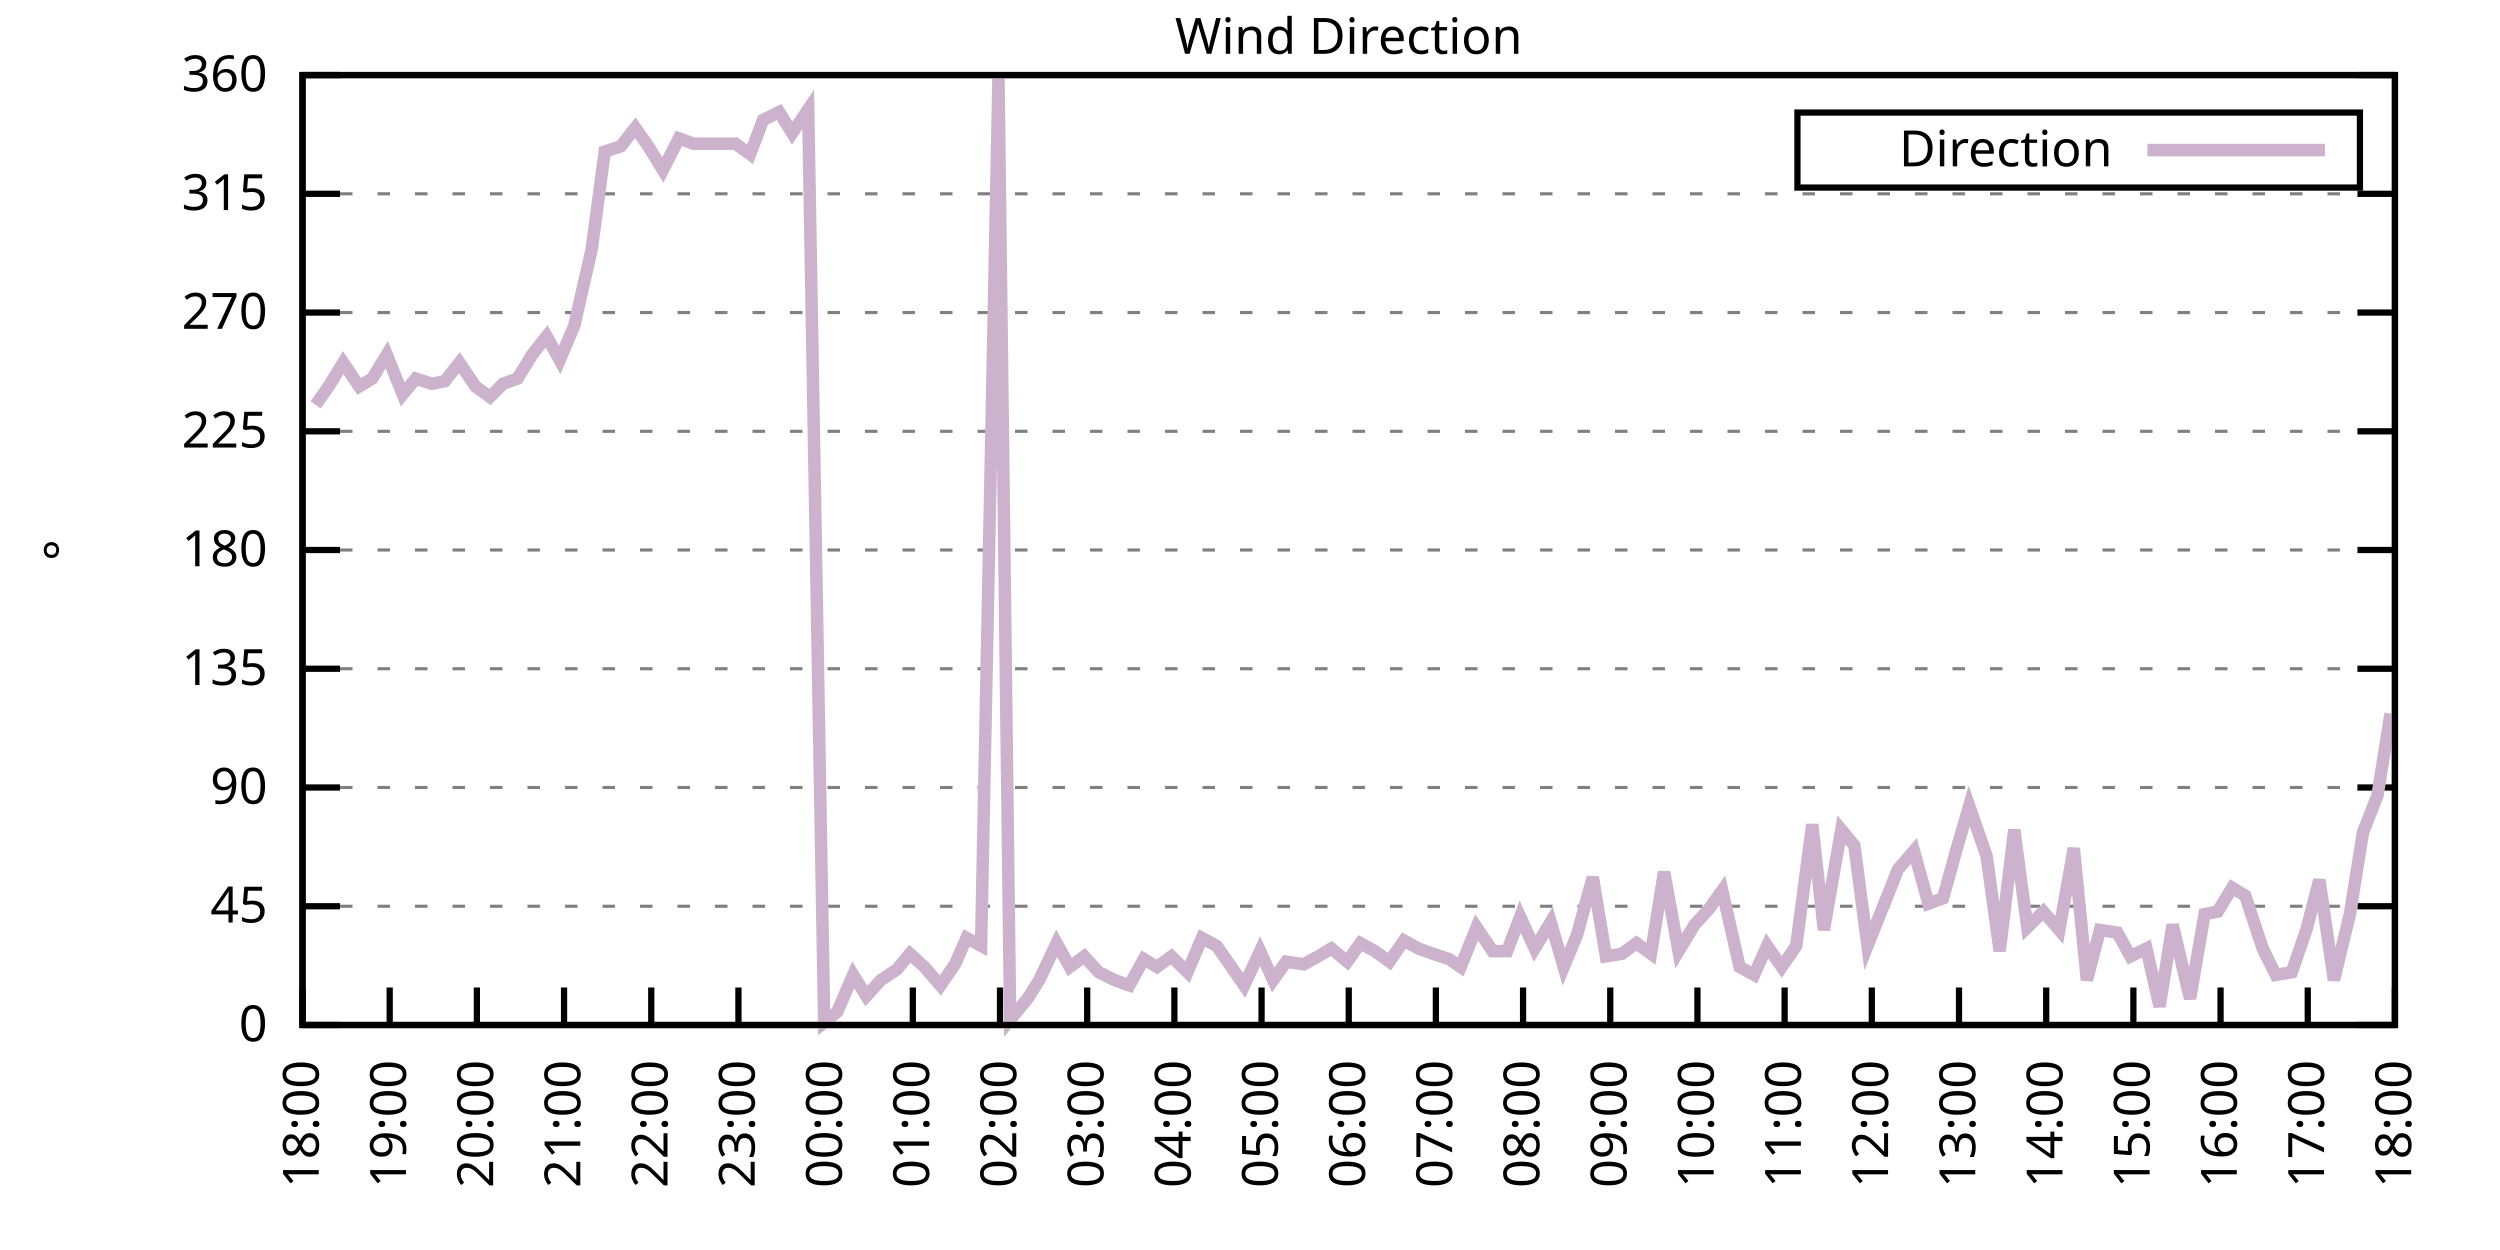
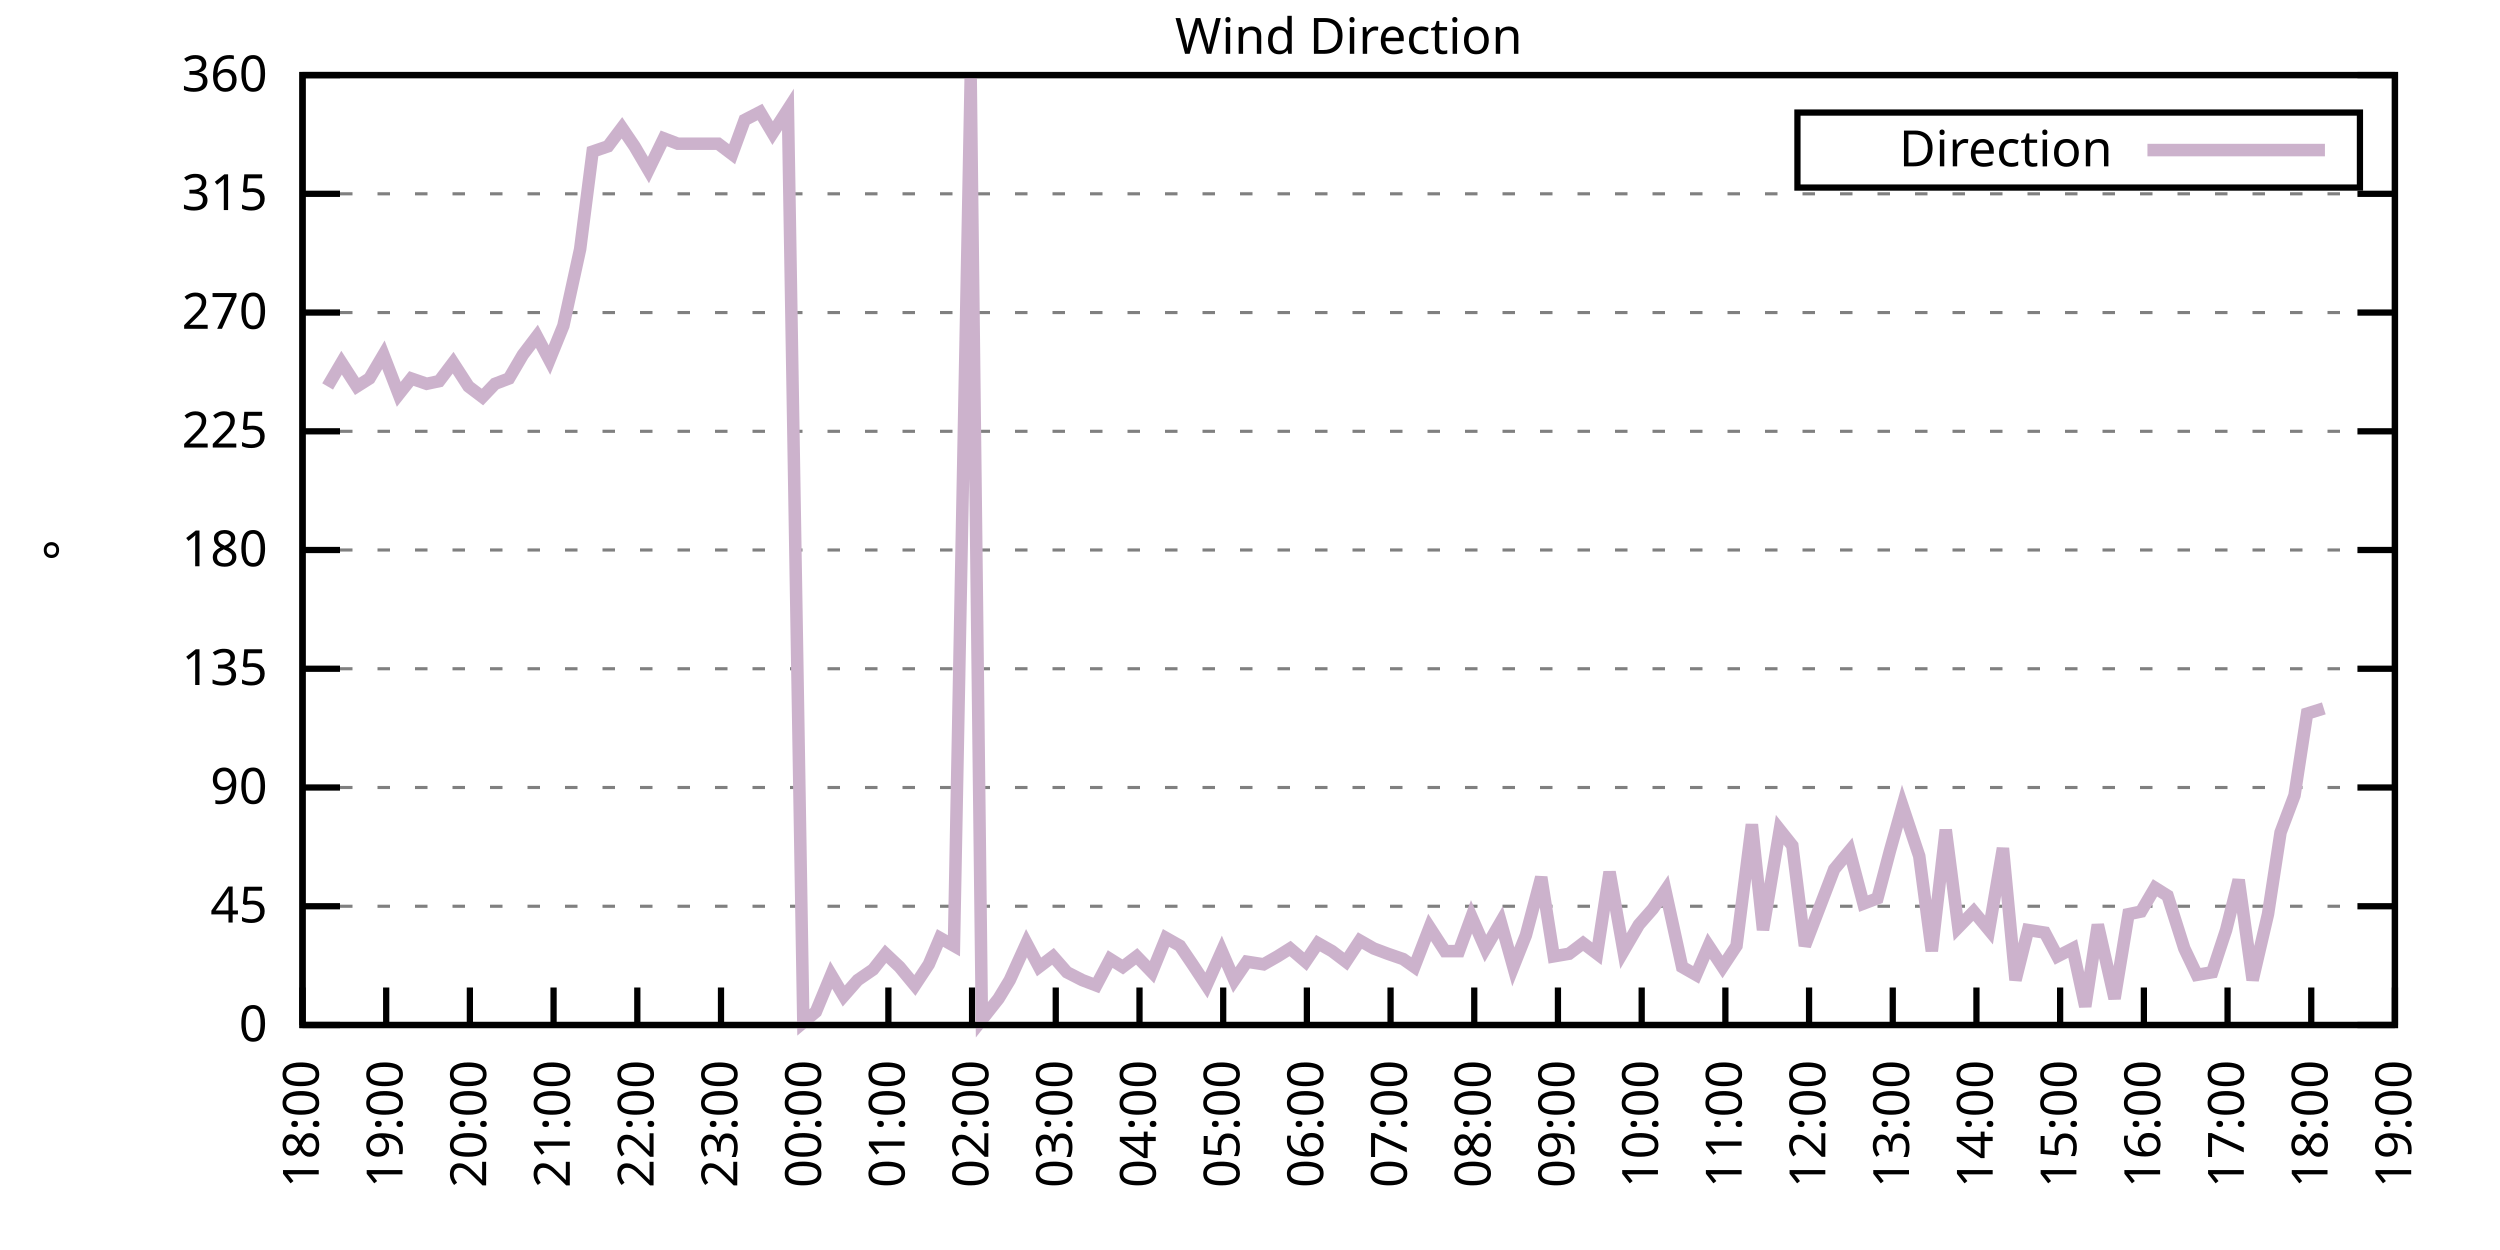
<svg xmlns="http://www.w3.org/2000/svg" xmlns:xlink="http://www.w3.org/1999/xlink" width="400" height="200" viewBox="0 0 400 200">
  <g id="gnuplot_canvas">
    <rect x="0" y="0" width="400" height="200" fill="none" />
    <defs>
      <circle id="gpDot" r="0.5" stroke-width="0.5" stroke="currentColor" />
      <path id="gpPt0" stroke-width="0.333" stroke="currentColor" d="M-1,0 h2 M0,-1 v2" />
      <path id="gpPt1" stroke-width="0.333" stroke="currentColor" d="M-1,-1 L1,1 M1,-1 L-1,1" />
      <path id="gpPt2" stroke-width="0.333" stroke="currentColor" d="M-1,0 L1,0 M0,-1 L0,1 M-1,-1 L1,1 M-1,1 L1,-1" />
      <rect id="gpPt3" stroke-width="0.333" stroke="currentColor" x="-1" y="-1" width="2" height="2" />
      <rect id="gpPt4" stroke-width="0.333" stroke="currentColor" fill="currentColor" x="-1" y="-1" width="2" height="2" />
      <circle id="gpPt5" stroke-width="0.333" stroke="currentColor" cx="0" cy="0" r="1" />
      <use xlink:href="#gpPt5" id="gpPt6" fill="currentColor" stroke="none" />
      <path id="gpPt7" stroke-width="0.333" stroke="currentColor" d="M0,-1.33 L-1.33,0.67 L1.33,0.67 z" />
      <use xlink:href="#gpPt7" id="gpPt8" fill="currentColor" stroke="none" />
      <use xlink:href="#gpPt7" id="gpPt9" stroke="currentColor" transform="rotate(180)" />
      <use xlink:href="#gpPt9" id="gpPt10" fill="currentColor" stroke="none" />
      <use xlink:href="#gpPt3" id="gpPt11" stroke="currentColor" transform="rotate(45)" />
      <use xlink:href="#gpPt11" id="gpPt12" fill="currentColor" stroke="none" />
      <path id="gpPt13" stroke-width="0.333" stroke="currentColor" d="M0,1.330 L1.265,0.411 L0.782,-1.067 L-0.782,-1.076 L-1.265,0.411 z" />
      <use xlink:href="#gpPt13" id="gpPt14" fill="currentColor" stroke="none" />
      <filter id="textbox" filterUnits="objectBoundingBox" x="0" y="0" height="1" width="1">
        <feFlood flood-color="white" flood-opacity="1" result="bgnd" />
        <feComposite in="SourceGraphic" in2="bgnd" operator="atop" />
      </filter>
      <filter id="greybox" filterUnits="objectBoundingBox" x="0" y="0" height="1" width="1">
        <feFlood flood-color="lightgrey" flood-opacity="1" result="grey" />
        <feComposite in="SourceGraphic" in2="grey" operator="atop" />
      </filter>
    </defs>
    <g fill="none" color="white" stroke="currentColor" stroke-width="1.00" stroke-linecap="butt" stroke-linejoin="miter">
</g>
    <g fill="none" color="black" stroke="currentColor" stroke-width="1.00" stroke-linecap="butt" stroke-linejoin="miter">
      <g stroke="none" shape-rendering="crispEdges">
        <polygon fill="rgb(255, 255, 255)" points="48.40,164.00 383.18,164.00 383.18,12.02 48.40,12.02 " />
      </g>
    </g>
    <g fill="none" color="black" stroke="currentColor" stroke-width="1.00" stroke-linecap="butt" stroke-linejoin="miter">
</g>
    <g fill="none" color="black" stroke="black" stroke-width="0.50" stroke-linecap="butt" stroke-linejoin="miter">
</g>
    <g fill="none" color="gray" stroke="currentColor" stroke-width="0.50" stroke-linecap="butt" stroke-linejoin="miter">
      <path stroke="gray" stroke-dasharray="2,4" class="gridline" d="M48.40,164.00 L383.19,164.00  " />
    </g>
    <g fill="none" color="gray" stroke="gray" stroke-width="1.00" stroke-linecap="butt" stroke-linejoin="miter">
</g>
    <g fill="none" color="black" stroke="currentColor" stroke-width="1.00" stroke-linecap="butt" stroke-linejoin="miter">
      <path stroke="black" d="M48.40,164.00 L54.40,164.00 M383.19,164.00 L377.19,164.00  " />
      <g transform="translate(42.80,166.60)" stroke="none" fill="black" font-family="Sans" font-size="8.00" text-anchor="end">
        <text>
          <tspan font-family="Sans"> 0</tspan>
        </text>
      </g>
    </g>
    <g fill="none" color="black" stroke="currentColor" stroke-width="1.00" stroke-linecap="butt" stroke-linejoin="miter">
</g>
    <g fill="none" color="black" stroke="black" stroke-width="0.50" stroke-linecap="butt" stroke-linejoin="miter">
</g>
    <g fill="none" color="gray" stroke="currentColor" stroke-width="0.50" stroke-linecap="butt" stroke-linejoin="miter">
      <path stroke="gray" stroke-dasharray="2,4" class="gridline" d="M48.40,145.00 L383.19,145.00  " />
    </g>
    <g fill="none" color="gray" stroke="gray" stroke-width="1.00" stroke-linecap="butt" stroke-linejoin="miter">
</g>
    <g fill="none" color="black" stroke="currentColor" stroke-width="1.00" stroke-linecap="butt" stroke-linejoin="miter">
      <path stroke="black" d="M48.40,145.00 L54.40,145.00 M383.19,145.00 L377.19,145.00  " />
      <g transform="translate(42.80,147.60)" stroke="none" fill="black" font-family="Sans" font-size="8.00" text-anchor="end">
        <text>
          <tspan font-family="Sans"> 45</tspan>
        </text>
      </g>
    </g>
    <g fill="none" color="black" stroke="currentColor" stroke-width="1.00" stroke-linecap="butt" stroke-linejoin="miter">
</g>
    <g fill="none" color="black" stroke="black" stroke-width="0.50" stroke-linecap="butt" stroke-linejoin="miter">
</g>
    <g fill="none" color="gray" stroke="currentColor" stroke-width="0.50" stroke-linecap="butt" stroke-linejoin="miter">
      <path stroke="gray" stroke-dasharray="2,4" class="gridline" d="M48.40,126.00 L383.19,126.00  " />
    </g>
    <g fill="none" color="gray" stroke="gray" stroke-width="1.00" stroke-linecap="butt" stroke-linejoin="miter">
</g>
    <g fill="none" color="black" stroke="currentColor" stroke-width="1.00" stroke-linecap="butt" stroke-linejoin="miter">
      <path stroke="black" d="M48.40,126.00 L54.40,126.00 M383.19,126.00 L377.19,126.00  " />
      <g transform="translate(42.80,128.60)" stroke="none" fill="black" font-family="Sans" font-size="8.00" text-anchor="end">
        <text>
          <tspan font-family="Sans"> 90</tspan>
        </text>
      </g>
    </g>
    <g fill="none" color="black" stroke="currentColor" stroke-width="1.00" stroke-linecap="butt" stroke-linejoin="miter">
</g>
    <g fill="none" color="black" stroke="black" stroke-width="0.50" stroke-linecap="butt" stroke-linejoin="miter">
</g>
    <g fill="none" color="gray" stroke="currentColor" stroke-width="0.50" stroke-linecap="butt" stroke-linejoin="miter">
      <path stroke="gray" stroke-dasharray="2,4" class="gridline" d="M48.40,107.00 L383.19,107.00  " />
    </g>
    <g fill="none" color="gray" stroke="gray" stroke-width="1.00" stroke-linecap="butt" stroke-linejoin="miter">
</g>
    <g fill="none" color="black" stroke="currentColor" stroke-width="1.00" stroke-linecap="butt" stroke-linejoin="miter">
      <path stroke="black" d="M48.40,107.00 L54.40,107.00 M383.19,107.00 L377.19,107.00  " />
      <g transform="translate(42.80,109.60)" stroke="none" fill="black" font-family="Sans" font-size="8.00" text-anchor="end">
        <text>
          <tspan font-family="Sans"> 135</tspan>
        </text>
      </g>
    </g>
    <g fill="none" color="black" stroke="currentColor" stroke-width="1.00" stroke-linecap="butt" stroke-linejoin="miter">
</g>
    <g fill="none" color="black" stroke="black" stroke-width="0.50" stroke-linecap="butt" stroke-linejoin="miter">
</g>
    <g fill="none" color="gray" stroke="currentColor" stroke-width="0.50" stroke-linecap="butt" stroke-linejoin="miter">
      <path stroke="gray" stroke-dasharray="2,4" class="gridline" d="M48.40,88.00 L383.19,88.00  " />
    </g>
    <g fill="none" color="gray" stroke="gray" stroke-width="1.00" stroke-linecap="butt" stroke-linejoin="miter">
</g>
    <g fill="none" color="black" stroke="currentColor" stroke-width="1.00" stroke-linecap="butt" stroke-linejoin="miter">
      <path stroke="black" d="M48.40,88.00 L54.40,88.00 M383.19,88.00 L377.19,88.00  " />
      <g transform="translate(42.80,90.60)" stroke="none" fill="black" font-family="Sans" font-size="8.00" text-anchor="end">
        <text>
          <tspan font-family="Sans"> 180</tspan>
        </text>
      </g>
    </g>
    <g fill="none" color="black" stroke="currentColor" stroke-width="1.00" stroke-linecap="butt" stroke-linejoin="miter">
</g>
    <g fill="none" color="black" stroke="black" stroke-width="0.50" stroke-linecap="butt" stroke-linejoin="miter">
</g>
    <g fill="none" color="gray" stroke="currentColor" stroke-width="0.50" stroke-linecap="butt" stroke-linejoin="miter">
      <path stroke="gray" stroke-dasharray="2,4" class="gridline" d="M48.40,69.01 L383.19,69.01  " />
    </g>
    <g fill="none" color="gray" stroke="gray" stroke-width="1.00" stroke-linecap="butt" stroke-linejoin="miter">
</g>
    <g fill="none" color="black" stroke="currentColor" stroke-width="1.00" stroke-linecap="butt" stroke-linejoin="miter">
      <path stroke="black" d="M48.40,69.01 L54.40,69.01 M383.19,69.01 L377.19,69.01  " />
      <g transform="translate(42.80,71.61)" stroke="none" fill="black" font-family="Sans" font-size="8.00" text-anchor="end">
        <text>
          <tspan font-family="Sans"> 225</tspan>
        </text>
      </g>
    </g>
    <g fill="none" color="black" stroke="currentColor" stroke-width="1.00" stroke-linecap="butt" stroke-linejoin="miter">
</g>
    <g fill="none" color="black" stroke="black" stroke-width="0.50" stroke-linecap="butt" stroke-linejoin="miter">
</g>
    <g fill="none" color="gray" stroke="currentColor" stroke-width="0.50" stroke-linecap="butt" stroke-linejoin="miter">
      <path stroke="gray" stroke-dasharray="2,4" class="gridline" d="M48.40,50.01 L383.19,50.01  " />
    </g>
    <g fill="none" color="gray" stroke="gray" stroke-width="1.00" stroke-linecap="butt" stroke-linejoin="miter">
</g>
    <g fill="none" color="black" stroke="currentColor" stroke-width="1.00" stroke-linecap="butt" stroke-linejoin="miter">
      <path stroke="black" d="M48.40,50.01 L54.40,50.01 M383.19,50.01 L377.19,50.01  " />
      <g transform="translate(42.80,52.61)" stroke="none" fill="black" font-family="Sans" font-size="8.00" text-anchor="end">
        <text>
          <tspan font-family="Sans"> 270</tspan>
        </text>
      </g>
    </g>
    <g fill="none" color="black" stroke="currentColor" stroke-width="1.00" stroke-linecap="butt" stroke-linejoin="miter">
</g>
    <g fill="none" color="black" stroke="black" stroke-width="0.50" stroke-linecap="butt" stroke-linejoin="miter">
</g>
    <g fill="none" color="gray" stroke="currentColor" stroke-width="0.50" stroke-linecap="butt" stroke-linejoin="miter">
      <path stroke="gray" stroke-dasharray="2,4" class="gridline" d="M48.40,31.01 L383.19,31.01  " />
    </g>
    <g fill="none" color="gray" stroke="gray" stroke-width="1.00" stroke-linecap="butt" stroke-linejoin="miter">
</g>
    <g fill="none" color="black" stroke="currentColor" stroke-width="1.00" stroke-linecap="butt" stroke-linejoin="miter">
      <path stroke="black" d="M48.40,31.01 L54.40,31.01 M383.19,31.01 L377.19,31.01  " />
      <g transform="translate(42.80,33.61)" stroke="none" fill="black" font-family="Sans" font-size="8.00" text-anchor="end">
        <text>
          <tspan font-family="Sans"> 315</tspan>
        </text>
      </g>
    </g>
    <g fill="none" color="black" stroke="currentColor" stroke-width="1.00" stroke-linecap="butt" stroke-linejoin="miter">
</g>
    <g fill="none" color="black" stroke="black" stroke-width="0.50" stroke-linecap="butt" stroke-linejoin="miter">
</g>
    <g fill="none" color="gray" stroke="currentColor" stroke-width="0.50" stroke-linecap="butt" stroke-linejoin="miter">
      <path stroke="gray" stroke-dasharray="2,4" class="gridline" d="M48.40,12.01 L383.19,12.01  " />
    </g>
    <g fill="none" color="gray" stroke="gray" stroke-width="1.00" stroke-linecap="butt" stroke-linejoin="miter">
</g>
    <g fill="none" color="black" stroke="currentColor" stroke-width="1.00" stroke-linecap="butt" stroke-linejoin="miter">
      <path stroke="black" d="M48.40,12.01 L54.40,12.01 M383.19,12.01 L377.19,12.01  " />
      <g transform="translate(42.80,14.61)" stroke="none" fill="black" font-family="Sans" font-size="8.00" text-anchor="end">
        <text>
          <tspan font-family="Sans"> 360</tspan>
        </text>
      </g>
    </g>
    <g fill="none" color="black" stroke="currentColor" stroke-width="1.00" stroke-linecap="butt" stroke-linejoin="miter">
      <path stroke="black" d="M48.40,164.00 L48.40,158.00  " />
      <g transform="translate(51.00,169.60) rotate(270.00)" stroke="none" fill="black" font-family="Sans" font-size="8.00" text-anchor="end">
        <text>
          <tspan font-family="Sans">18:00</tspan>
        </text>
      </g>
    </g>
    <g fill="none" color="black" stroke="currentColor" stroke-width="1.00" stroke-linecap="butt" stroke-linejoin="miter">
-       <path stroke="black" d="M62.35,164.00 L62.35,158.00  " />
-       <g transform="translate(64.95,169.60) rotate(270.00)" stroke="none" fill="black" font-family="Sans" font-size="8.00" text-anchor="end">
+       <path stroke="black" d="M61.79,164.00 L61.79,158.00  " />
+       <g transform="translate(64.39,169.60) rotate(270.00)" stroke="none" fill="black" font-family="Sans" font-size="8.00" text-anchor="end">
        <text>
          <tspan font-family="Sans">19:00</tspan>
        </text>
      </g>
    </g>
    <g fill="none" color="black" stroke="currentColor" stroke-width="1.00" stroke-linecap="butt" stroke-linejoin="miter">
-       <path stroke="black" d="M76.30,164.00 L76.30,158.00  " />
-       <g transform="translate(78.90,169.60) rotate(270.00)" stroke="none" fill="black" font-family="Sans" font-size="8.00" text-anchor="end">
+       <path stroke="black" d="M75.18,164.00 L75.18,158.00  " />
+       <g transform="translate(77.78,169.60) rotate(270.00)" stroke="none" fill="black" font-family="Sans" font-size="8.00" text-anchor="end">
        <text>
          <tspan font-family="Sans">20:00</tspan>
        </text>
      </g>
    </g>
    <g fill="none" color="black" stroke="currentColor" stroke-width="1.00" stroke-linecap="butt" stroke-linejoin="miter">
-       <path stroke="black" d="M90.25,164.00 L90.25,158.00  " />
-       <g transform="translate(92.85,169.60) rotate(270.00)" stroke="none" fill="black" font-family="Sans" font-size="8.00" text-anchor="end">
+       <path stroke="black" d="M88.57,164.00 L88.57,158.00  " />
+       <g transform="translate(91.17,169.60) rotate(270.00)" stroke="none" fill="black" font-family="Sans" font-size="8.00" text-anchor="end">
        <text>
          <tspan font-family="Sans">21:00</tspan>
        </text>
      </g>
    </g>
    <g fill="none" color="black" stroke="currentColor" stroke-width="1.00" stroke-linecap="butt" stroke-linejoin="miter">
-       <path stroke="black" d="M104.20,164.00 L104.20,158.00  " />
-       <g transform="translate(106.80,169.60) rotate(270.00)" stroke="none" fill="black" font-family="Sans" font-size="8.00" text-anchor="end">
+       <path stroke="black" d="M101.97,164.00 L101.97,158.00  " />
+       <g transform="translate(104.57,169.60) rotate(270.00)" stroke="none" fill="black" font-family="Sans" font-size="8.00" text-anchor="end">
        <text>
          <tspan font-family="Sans">22:00</tspan>
        </text>
      </g>
    </g>
    <g fill="none" color="black" stroke="currentColor" stroke-width="1.00" stroke-linecap="butt" stroke-linejoin="miter">
-       <path stroke="black" d="M118.15,164.00 L118.15,158.00  " />
-       <g transform="translate(120.75,169.60) rotate(270.00)" stroke="none" fill="black" font-family="Sans" font-size="8.00" text-anchor="end">
+       <path stroke="black" d="M115.36,164.00 L115.36,158.00  " />
+       <g transform="translate(117.96,169.60) rotate(270.00)" stroke="none" fill="black" font-family="Sans" font-size="8.00" text-anchor="end">
        <text>
          <tspan font-family="Sans">23:00</tspan>
        </text>
      </g>
    </g>
    <g fill="none" color="black" stroke="currentColor" stroke-width="1.00" stroke-linecap="butt" stroke-linejoin="miter">
-       <path stroke="black" d="M132.10,164.00 L132.10,158.00  " />
-       <g transform="translate(134.70,169.60) rotate(270.00)" stroke="none" fill="black" font-family="Sans" font-size="8.00" text-anchor="end">
+       <path stroke="black" d="M128.75,164.00 L128.75,158.00  " />
+       <g transform="translate(131.35,169.60) rotate(270.00)" stroke="none" fill="black" font-family="Sans" font-size="8.00" text-anchor="end">
        <text>
          <tspan font-family="Sans">00:00</tspan>
        </text>
      </g>
    </g>
    <g fill="none" color="black" stroke="currentColor" stroke-width="1.00" stroke-linecap="butt" stroke-linejoin="miter">
-       <path stroke="black" d="M146.05,164.00 L146.05,158.00  " />
-       <g transform="translate(148.65,169.60) rotate(270.00)" stroke="none" fill="black" font-family="Sans" font-size="8.00" text-anchor="end">
+       <path stroke="black" d="M142.14,164.00 L142.14,158.00  " />
+       <g transform="translate(144.74,169.60) rotate(270.00)" stroke="none" fill="black" font-family="Sans" font-size="8.00" text-anchor="end">
        <text>
          <tspan font-family="Sans">01:00</tspan>
        </text>
      </g>
    </g>
    <g fill="none" color="black" stroke="currentColor" stroke-width="1.00" stroke-linecap="butt" stroke-linejoin="miter">
-       <path stroke="black" d="M160.00,164.00 L160.00,158.00  " />
-       <g transform="translate(162.60,169.60) rotate(270.00)" stroke="none" fill="black" font-family="Sans" font-size="8.00" text-anchor="end">
+       <path stroke="black" d="M155.53,164.00 L155.53,158.00  " />
+       <g transform="translate(158.13,169.60) rotate(270.00)" stroke="none" fill="black" font-family="Sans" font-size="8.00" text-anchor="end">
        <text>
          <tspan font-family="Sans">02:00</tspan>
        </text>
      </g>
    </g>
    <g fill="none" color="black" stroke="currentColor" stroke-width="1.00" stroke-linecap="butt" stroke-linejoin="miter">
-       <path stroke="black" d="M173.95,164.00 L173.95,158.00  " />
-       <g transform="translate(176.55,169.60) rotate(270.00)" stroke="none" fill="black" font-family="Sans" font-size="8.00" text-anchor="end">
+       <path stroke="black" d="M168.92,164.00 L168.92,158.00  " />
+       <g transform="translate(171.52,169.60) rotate(270.00)" stroke="none" fill="black" font-family="Sans" font-size="8.00" text-anchor="end">
        <text>
          <tspan font-family="Sans">03:00</tspan>
        </text>
      </g>
    </g>
    <g fill="none" color="black" stroke="currentColor" stroke-width="1.00" stroke-linecap="butt" stroke-linejoin="miter">
-       <path stroke="black" d="M187.90,164.00 L187.90,158.00  " />
-       <g transform="translate(190.50,169.60) rotate(270.00)" stroke="none" fill="black" font-family="Sans" font-size="8.00" text-anchor="end">
+       <path stroke="black" d="M182.32,164.00 L182.32,158.00  " />
+       <g transform="translate(184.92,169.60) rotate(270.00)" stroke="none" fill="black" font-family="Sans" font-size="8.00" text-anchor="end">
        <text>
          <tspan font-family="Sans">04:00</tspan>
        </text>
      </g>
    </g>
    <g fill="none" color="black" stroke="currentColor" stroke-width="1.00" stroke-linecap="butt" stroke-linejoin="miter">
-       <path stroke="black" d="M201.85,164.00 L201.85,158.00  " />
-       <g transform="translate(204.45,169.60) rotate(270.00)" stroke="none" fill="black" font-family="Sans" font-size="8.00" text-anchor="end">
+       <path stroke="black" d="M195.71,164.00 L195.71,158.00  " />
+       <g transform="translate(198.31,169.60) rotate(270.00)" stroke="none" fill="black" font-family="Sans" font-size="8.00" text-anchor="end">
        <text>
          <tspan font-family="Sans">05:00</tspan>
        </text>
      </g>
    </g>
    <g fill="none" color="black" stroke="currentColor" stroke-width="1.00" stroke-linecap="butt" stroke-linejoin="miter">
-       <path stroke="black" d="M215.80,164.00 L215.80,158.00  " />
-       <g transform="translate(218.40,169.60) rotate(270.00)" stroke="none" fill="black" font-family="Sans" font-size="8.00" text-anchor="end">
+       <path stroke="black" d="M209.10,164.00 L209.10,158.00  " />
+       <g transform="translate(211.70,169.60) rotate(270.00)" stroke="none" fill="black" font-family="Sans" font-size="8.00" text-anchor="end">
        <text>
          <tspan font-family="Sans">06:00</tspan>
        </text>
      </g>
    </g>
    <g fill="none" color="black" stroke="currentColor" stroke-width="1.00" stroke-linecap="butt" stroke-linejoin="miter">
-       <path stroke="black" d="M229.74,164.00 L229.74,158.00  " />
-       <g transform="translate(232.34,169.60) rotate(270.00)" stroke="none" fill="black" font-family="Sans" font-size="8.00" text-anchor="end">
+       <path stroke="black" d="M222.49,164.00 L222.49,158.00  " />
+       <g transform="translate(225.09,169.60) rotate(270.00)" stroke="none" fill="black" font-family="Sans" font-size="8.00" text-anchor="end">
        <text>
          <tspan font-family="Sans">07:00</tspan>
        </text>
      </g>
    </g>
    <g fill="none" color="black" stroke="currentColor" stroke-width="1.00" stroke-linecap="butt" stroke-linejoin="miter">
-       <path stroke="black" d="M243.69,164.00 L243.69,158.00  " />
-       <g transform="translate(246.29,169.60) rotate(270.00)" stroke="none" fill="black" font-family="Sans" font-size="8.00" text-anchor="end">
+       <path stroke="black" d="M235.88,164.00 L235.88,158.00  " />
+       <g transform="translate(238.48,169.60) rotate(270.00)" stroke="none" fill="black" font-family="Sans" font-size="8.00" text-anchor="end">
        <text>
          <tspan font-family="Sans">08:00</tspan>
        </text>
      </g>
    </g>
    <g fill="none" color="black" stroke="currentColor" stroke-width="1.00" stroke-linecap="butt" stroke-linejoin="miter">
-       <path stroke="black" d="M257.64,164.00 L257.64,158.00  " />
-       <g transform="translate(260.24,169.60) rotate(270.00)" stroke="none" fill="black" font-family="Sans" font-size="8.00" text-anchor="end">
+       <path stroke="black" d="M249.27,164.00 L249.27,158.00  " />
+       <g transform="translate(251.87,169.60) rotate(270.00)" stroke="none" fill="black" font-family="Sans" font-size="8.00" text-anchor="end">
        <text>
          <tspan font-family="Sans">09:00</tspan>
        </text>
      </g>
    </g>
    <g fill="none" color="black" stroke="currentColor" stroke-width="1.00" stroke-linecap="butt" stroke-linejoin="miter">
-       <path stroke="black" d="M271.59,164.00 L271.59,158.00  " />
-       <g transform="translate(274.19,169.60) rotate(270.00)" stroke="none" fill="black" font-family="Sans" font-size="8.00" text-anchor="end">
+       <path stroke="black" d="M262.67,164.00 L262.67,158.00  " />
+       <g transform="translate(265.27,169.60) rotate(270.00)" stroke="none" fill="black" font-family="Sans" font-size="8.00" text-anchor="end">
        <text>
          <tspan font-family="Sans">10:00</tspan>
        </text>
      </g>
    </g>
    <g fill="none" color="black" stroke="currentColor" stroke-width="1.00" stroke-linecap="butt" stroke-linejoin="miter">
-       <path stroke="black" d="M285.54,164.00 L285.54,158.00  " />
-       <g transform="translate(288.14,169.60) rotate(270.00)" stroke="none" fill="black" font-family="Sans" font-size="8.00" text-anchor="end">
+       <path stroke="black" d="M276.06,164.00 L276.06,158.00  " />
+       <g transform="translate(278.66,169.60) rotate(270.00)" stroke="none" fill="black" font-family="Sans" font-size="8.00" text-anchor="end">
        <text>
          <tspan font-family="Sans">11:00</tspan>
        </text>
      </g>
    </g>
    <g fill="none" color="black" stroke="currentColor" stroke-width="1.00" stroke-linecap="butt" stroke-linejoin="miter">
-       <path stroke="black" d="M299.49,164.00 L299.49,158.00  " />
-       <g transform="translate(302.09,169.60) rotate(270.00)" stroke="none" fill="black" font-family="Sans" font-size="8.00" text-anchor="end">
+       <path stroke="black" d="M289.45,164.00 L289.45,158.00  " />
+       <g transform="translate(292.05,169.60) rotate(270.00)" stroke="none" fill="black" font-family="Sans" font-size="8.00" text-anchor="end">
        <text>
          <tspan font-family="Sans">12:00</tspan>
        </text>
      </g>
    </g>
    <g fill="none" color="black" stroke="currentColor" stroke-width="1.00" stroke-linecap="butt" stroke-linejoin="miter">
-       <path stroke="black" d="M313.44,164.00 L313.44,158.00  " />
-       <g transform="translate(316.04,169.60) rotate(270.00)" stroke="none" fill="black" font-family="Sans" font-size="8.00" text-anchor="end">
+       <path stroke="black" d="M302.84,164.00 L302.84,158.00  " />
+       <g transform="translate(305.44,169.60) rotate(270.00)" stroke="none" fill="black" font-family="Sans" font-size="8.00" text-anchor="end">
        <text>
          <tspan font-family="Sans">13:00</tspan>
        </text>
      </g>
    </g>
    <g fill="none" color="black" stroke="currentColor" stroke-width="1.00" stroke-linecap="butt" stroke-linejoin="miter">
-       <path stroke="black" d="M327.39,164.00 L327.39,158.00  " />
-       <g transform="translate(329.99,169.60) rotate(270.00)" stroke="none" fill="black" font-family="Sans" font-size="8.00" text-anchor="end">
+       <path stroke="black" d="M316.23,164.00 L316.23,158.00  " />
+       <g transform="translate(318.83,169.60) rotate(270.00)" stroke="none" fill="black" font-family="Sans" font-size="8.00" text-anchor="end">
        <text>
          <tspan font-family="Sans">14:00</tspan>
        </text>
      </g>
    </g>
    <g fill="none" color="black" stroke="currentColor" stroke-width="1.00" stroke-linecap="butt" stroke-linejoin="miter">
-       <path stroke="black" d="M341.34,164.00 L341.34,158.00  " />
-       <g transform="translate(343.94,169.60) rotate(270.00)" stroke="none" fill="black" font-family="Sans" font-size="8.00" text-anchor="end">
+       <path stroke="black" d="M329.62,164.00 L329.62,158.00  " />
+       <g transform="translate(332.22,169.60) rotate(270.00)" stroke="none" fill="black" font-family="Sans" font-size="8.00" text-anchor="end">
        <text>
          <tspan font-family="Sans">15:00</tspan>
        </text>
      </g>
    </g>
    <g fill="none" color="black" stroke="currentColor" stroke-width="1.00" stroke-linecap="butt" stroke-linejoin="miter">
-       <path stroke="black" d="M355.29,164.00 L355.29,158.00  " />
-       <g transform="translate(357.89,169.60) rotate(270.00)" stroke="none" fill="black" font-family="Sans" font-size="8.00" text-anchor="end">
+       <path stroke="black" d="M343.02,164.00 L343.02,158.00  " />
+       <g transform="translate(345.62,169.60) rotate(270.00)" stroke="none" fill="black" font-family="Sans" font-size="8.00" text-anchor="end">
        <text>
          <tspan font-family="Sans">16:00</tspan>
        </text>
      </g>
    </g>
    <g fill="none" color="black" stroke="currentColor" stroke-width="1.00" stroke-linecap="butt" stroke-linejoin="miter">
-       <path stroke="black" d="M369.24,164.00 L369.24,158.00  " />
-       <g transform="translate(371.84,169.60) rotate(270.00)" stroke="none" fill="black" font-family="Sans" font-size="8.00" text-anchor="end">
+       <path stroke="black" d="M356.41,164.00 L356.41,158.00  " />
+       <g transform="translate(359.01,169.60) rotate(270.00)" stroke="none" fill="black" font-family="Sans" font-size="8.00" text-anchor="end">
        <text>
          <tspan font-family="Sans">17:00</tspan>
+         </text>
+       </g>
+     </g>
+     <g fill="none" color="black" stroke="currentColor" stroke-width="1.00" stroke-linecap="butt" stroke-linejoin="miter">
+       <path stroke="black" d="M369.80,164.00 L369.80,158.00  " />
+       <g transform="translate(372.40,169.60) rotate(270.00)" stroke="none" fill="black" font-family="Sans" font-size="8.00" text-anchor="end">
+         <text>
+           <tspan font-family="Sans">18:00</tspan>
        </text>
      </g>
    </g>
    <g fill="none" color="black" stroke="currentColor" stroke-width="1.00" stroke-linecap="butt" stroke-linejoin="miter">
      <path stroke="black" d="M383.19,164.00 L383.19,158.00  " />
      <g transform="translate(385.79,169.60) rotate(270.00)" stroke="none" fill="black" font-family="Sans" font-size="8.00" text-anchor="end">
        <text>
-           <tspan font-family="Sans">18:00</tspan>
+           <tspan font-family="Sans">19:00</tspan>
        </text>
      </g>
    </g>
    <g fill="none" color="black" stroke="currentColor" stroke-width="1.00" stroke-linecap="butt" stroke-linejoin="miter">
</g>
    <g fill="none" color="black" stroke="currentColor" stroke-width="1.00" stroke-linecap="butt" stroke-linejoin="miter">
      <path stroke="black" d="M48.40,12.01 L48.40,164.00 L383.19,164.00 L383.19,12.01 L48.40,12.01 Z  " />
    </g>
    <g fill="none" color="black" stroke="currentColor" stroke-width="1.00" stroke-linecap="butt" stroke-linejoin="miter">
</g>
    <g fill="none" color="black" stroke="currentColor" stroke-width="1.00" stroke-linecap="butt" stroke-linejoin="miter">
      <path stroke="black" d="M287.59,30.01 L287.59,18.01 L377.59,18.01 L377.59,30.01 L287.59,30.01 Z  " />
    </g>
    <g id="Wind_direction_plot_1">
      <g fill="none" color="white" stroke="black" stroke-width="2.00" stroke-linecap="butt" stroke-linejoin="miter">
</g>
      <g fill="none" color="black" stroke="currentColor" stroke-width="2.00" stroke-linecap="butt" stroke-linejoin="miter">
        <g transform="translate(337.99,26.61)" stroke="none" fill="black" font-family="Sans" font-size="8.00" text-anchor="end">
          <text>
            <tspan font-family="Sans">Direction</tspan>
          </text>
        </g>
      </g>
      <g fill="none" color="black" stroke="currentColor" stroke-width="2.00" stroke-linecap="butt" stroke-linejoin="miter">
-         <path stroke="rgb(204, 178, 204)" d="M343.59,24.01 L371.99,24.01 M50.49,64.78 L52.58,61.83 L54.91,58.03 L57.47,61.83 L59.56,60.56 L61.88,56.76   L64.44,63.10 L66.53,60.56 L69.09,61.41 L71.18,60.98 L73.51,58.03 L76.07,61.83 L78.39,63.52 L80.48,61.41   L82.81,60.56 L85.13,56.76 L87.46,53.81 L89.55,57.61 L91.88,52.12 L94.67,39.87 L96.76,24.25 L99.32,23.41   L101.64,20.45 L103.73,23.41 L106.06,27.21 L108.62,22.14 L110.94,22.99 L113.03,22.99 L115.59,22.99 L117.68,22.99   L120.01,24.68 L122.10,19.19 L124.66,17.92 L126.75,21.30 L129.31,17.50 L131.87,163.58 L133.96,161.89 L136.51,155.98   L138.61,159.36 L140.93,156.82 L143.49,155.13 L145.58,152.60 L147.91,154.71 L150.46,157.67 L152.79,154.29 L154.65,150.07   L156.97,151.33 L159.76,12.43 L161.62,163.16 L164.41,159.78 L166.27,156.82 L169.06,150.91 L171.16,154.71 L173.48,153.02   L175.81,155.56 L178.36,156.82 L180.69,157.67 L183.01,153.45 L185.11,154.71 L187.43,153.02 L189.99,155.56 L192.31,150.07   L194.64,151.33 L196.73,154.29 L199.06,157.67 L201.61,152.18 L203.71,156.82 L205.80,153.87 L208.59,154.29 L210.91,153.02   L213.01,151.76 L215.56,153.87 L217.65,150.91 L219.98,152.18 L222.30,153.87 L224.63,150.49 L226.95,151.76 L229.28,152.60   L231.84,153.45 L233.70,154.71 L236.25,148.38 L238.81,152.18 L241.14,152.18 L243.23,146.69 L245.55,151.76 L248.11,147.53   L250.20,154.71 L252.30,149.65 L254.85,140.36 L256.95,153.02 L259.50,152.60 L261.83,150.91 L264.15,152.60 L266.25,139.51   L268.57,152.18 L271.13,147.96 L273.45,145.42 L275.55,142.47 L278.34,154.71 L280.66,155.98 L282.75,151.33 L285.08,154.71   L287.40,151.33 L289.96,131.91 L291.82,148.80 L294.61,132.76 L296.70,135.29 L298.80,151.33 L303.68,139.09 L306.23,136.14   L308.56,144.58 L310.88,143.73 L312.98,136.14 L315.07,128.96 L317.86,136.98 L319.95,152.18 L322.28,132.76 L324.37,148.38   L326.93,145.85 L329.48,148.80 L331.81,135.71 L333.90,156.82 L335.99,148.80 L338.78,149.22 L340.88,153.02 L343.43,151.76   L345.53,161.04 L347.62,147.96 L350.41,159.78 L352.73,146.27 L354.83,145.85 L357.15,142.05 L359.24,143.31 L362.03,151.76   L364.13,155.98 L366.68,155.56 L369.01,148.80 L371.10,140.78 L373.43,156.82 L375.98,146.27 L378.08,133.18 L380.40,127.27   L382.49,114.18  " />
+         <path stroke="rgb(204, 178, 204)" d="M343.59,24.01 L371.99,24.01 M52.42,61.83 L54.65,58.03 L57.10,61.83 L59.11,60.56 L61.35,56.76 L63.80,63.10   L65.81,60.56 L68.26,61.41 L70.27,60.98 L72.50,58.03 L74.96,61.83 L77.19,63.52 L79.20,61.41 L81.43,60.56   L83.66,56.76 L85.90,53.81 L87.91,57.61 L90.14,52.12 L92.82,39.87 L94.82,24.25 L97.28,23.41 L99.51,20.45   L101.52,23.41 L103.75,27.21 L106.21,22.14 L108.44,22.99 L110.45,22.99 L112.90,22.99 L114.91,22.99 L117.14,24.68   L119.15,19.19 L121.61,17.92 L123.62,21.30 L126.07,17.50 L128.53,163.58 L130.54,161.89 L132.99,155.98 L135.00,159.36   L137.23,156.82 L139.69,155.13 L141.69,152.60 L143.93,154.71 L146.38,157.67 L148.61,154.29 L150.40,150.07 L152.63,151.33   L155.31,12.43 L157.10,163.16 L159.77,159.78 L161.56,156.82 L164.24,150.91 L166.25,154.71 L168.48,153.02 L170.71,155.56   L173.17,156.82 L175.40,157.67 L177.63,153.45 L179.64,154.71 L181.87,153.02 L184.32,155.56 L186.56,150.07 L188.79,151.33   L190.80,154.29 L193.03,157.67 L195.48,152.18 L197.49,156.82 L199.50,153.87 L202.18,154.29 L204.41,153.02 L206.42,151.76   L208.88,153.87 L210.88,150.91 L213.12,152.18 L215.35,153.87 L217.58,150.49 L219.81,151.76 L222.04,152.60 L224.50,153.45   L226.29,154.71 L228.74,148.38 L231.20,152.18 L233.43,152.18 L235.44,146.69 L237.67,151.76 L240.12,147.53 L242.13,154.71   L244.14,149.65 L246.60,140.36 L248.60,153.02 L251.06,152.60 L253.29,150.91 L255.52,152.60 L257.53,139.51 L259.76,152.18   L262.22,147.96 L264.45,145.42 L266.46,142.47 L269.14,154.71 L271.37,155.98 L273.38,151.33 L275.61,154.71 L277.84,151.33   L280.30,131.91 L282.08,148.80 L284.76,132.76 L286.77,135.29 L288.78,151.33 L293.47,139.09 L295.92,136.14 L298.15,144.58   L300.39,143.73 L302.39,136.14 L304.40,128.96 L307.08,136.98 L309.09,152.18 L311.32,132.76 L313.33,148.38 L315.79,145.85   L318.24,148.80 L320.47,135.71 L322.48,156.82 L324.49,148.80 L327.17,149.22 L329.18,153.02 L331.63,151.76 L333.64,161.04   L335.65,147.96 L338.33,159.78 L340.56,146.27 L342.57,145.85 L344.80,142.05 L346.81,143.31 L349.49,151.76 L351.50,155.98   L353.95,155.56 L356.18,148.80 L358.19,140.78 L360.42,156.82 L362.88,146.27 L364.89,133.18 L367.12,127.27 L369.13,114.18   L371.81,113.34  " />
      </g>
    </g>
    <g fill="none" color="black" stroke="currentColor" stroke-width="2.00" stroke-linecap="butt" stroke-linejoin="miter">
</g>
    <g fill="none" color="black" stroke="black" stroke-width="1.00" stroke-linecap="butt" stroke-linejoin="miter">
</g>
    <g fill="none" color="black" stroke="currentColor" stroke-width="1.00" stroke-linecap="butt" stroke-linejoin="miter">
      <path stroke="black" d="M48.40,12.01 L48.40,164.00 L383.19,164.00 L383.19,12.01 L48.40,12.01 Z  " />
      <g transform="translate(12.80,88.01) rotate(270.00)" stroke="none" fill="black" font-family="Sans" font-size="8.00" text-anchor="middle">
        <text>
          <tspan font-family="Sans">°</tspan>
        </text>
      </g>
    </g>
    <g fill="none" color="black" stroke="currentColor" stroke-width="1.00" stroke-linecap="butt" stroke-linejoin="miter">
</g>
    <g fill="none" color="black" stroke="currentColor" stroke-width="1.00" stroke-linecap="butt" stroke-linejoin="miter">
      <g transform="translate(215.79,8.61)" stroke="none" fill="black" font-family="Sans" font-size="8.00" text-anchor="middle">
        <text>
          <tspan font-family="Sans">Wind Direction</tspan>
        </text>
      </g>
    </g>
    <g fill="none" color="black" stroke="currentColor" stroke-width="1.00" stroke-linecap="butt" stroke-linejoin="miter">
</g>
  </g>
</svg>
